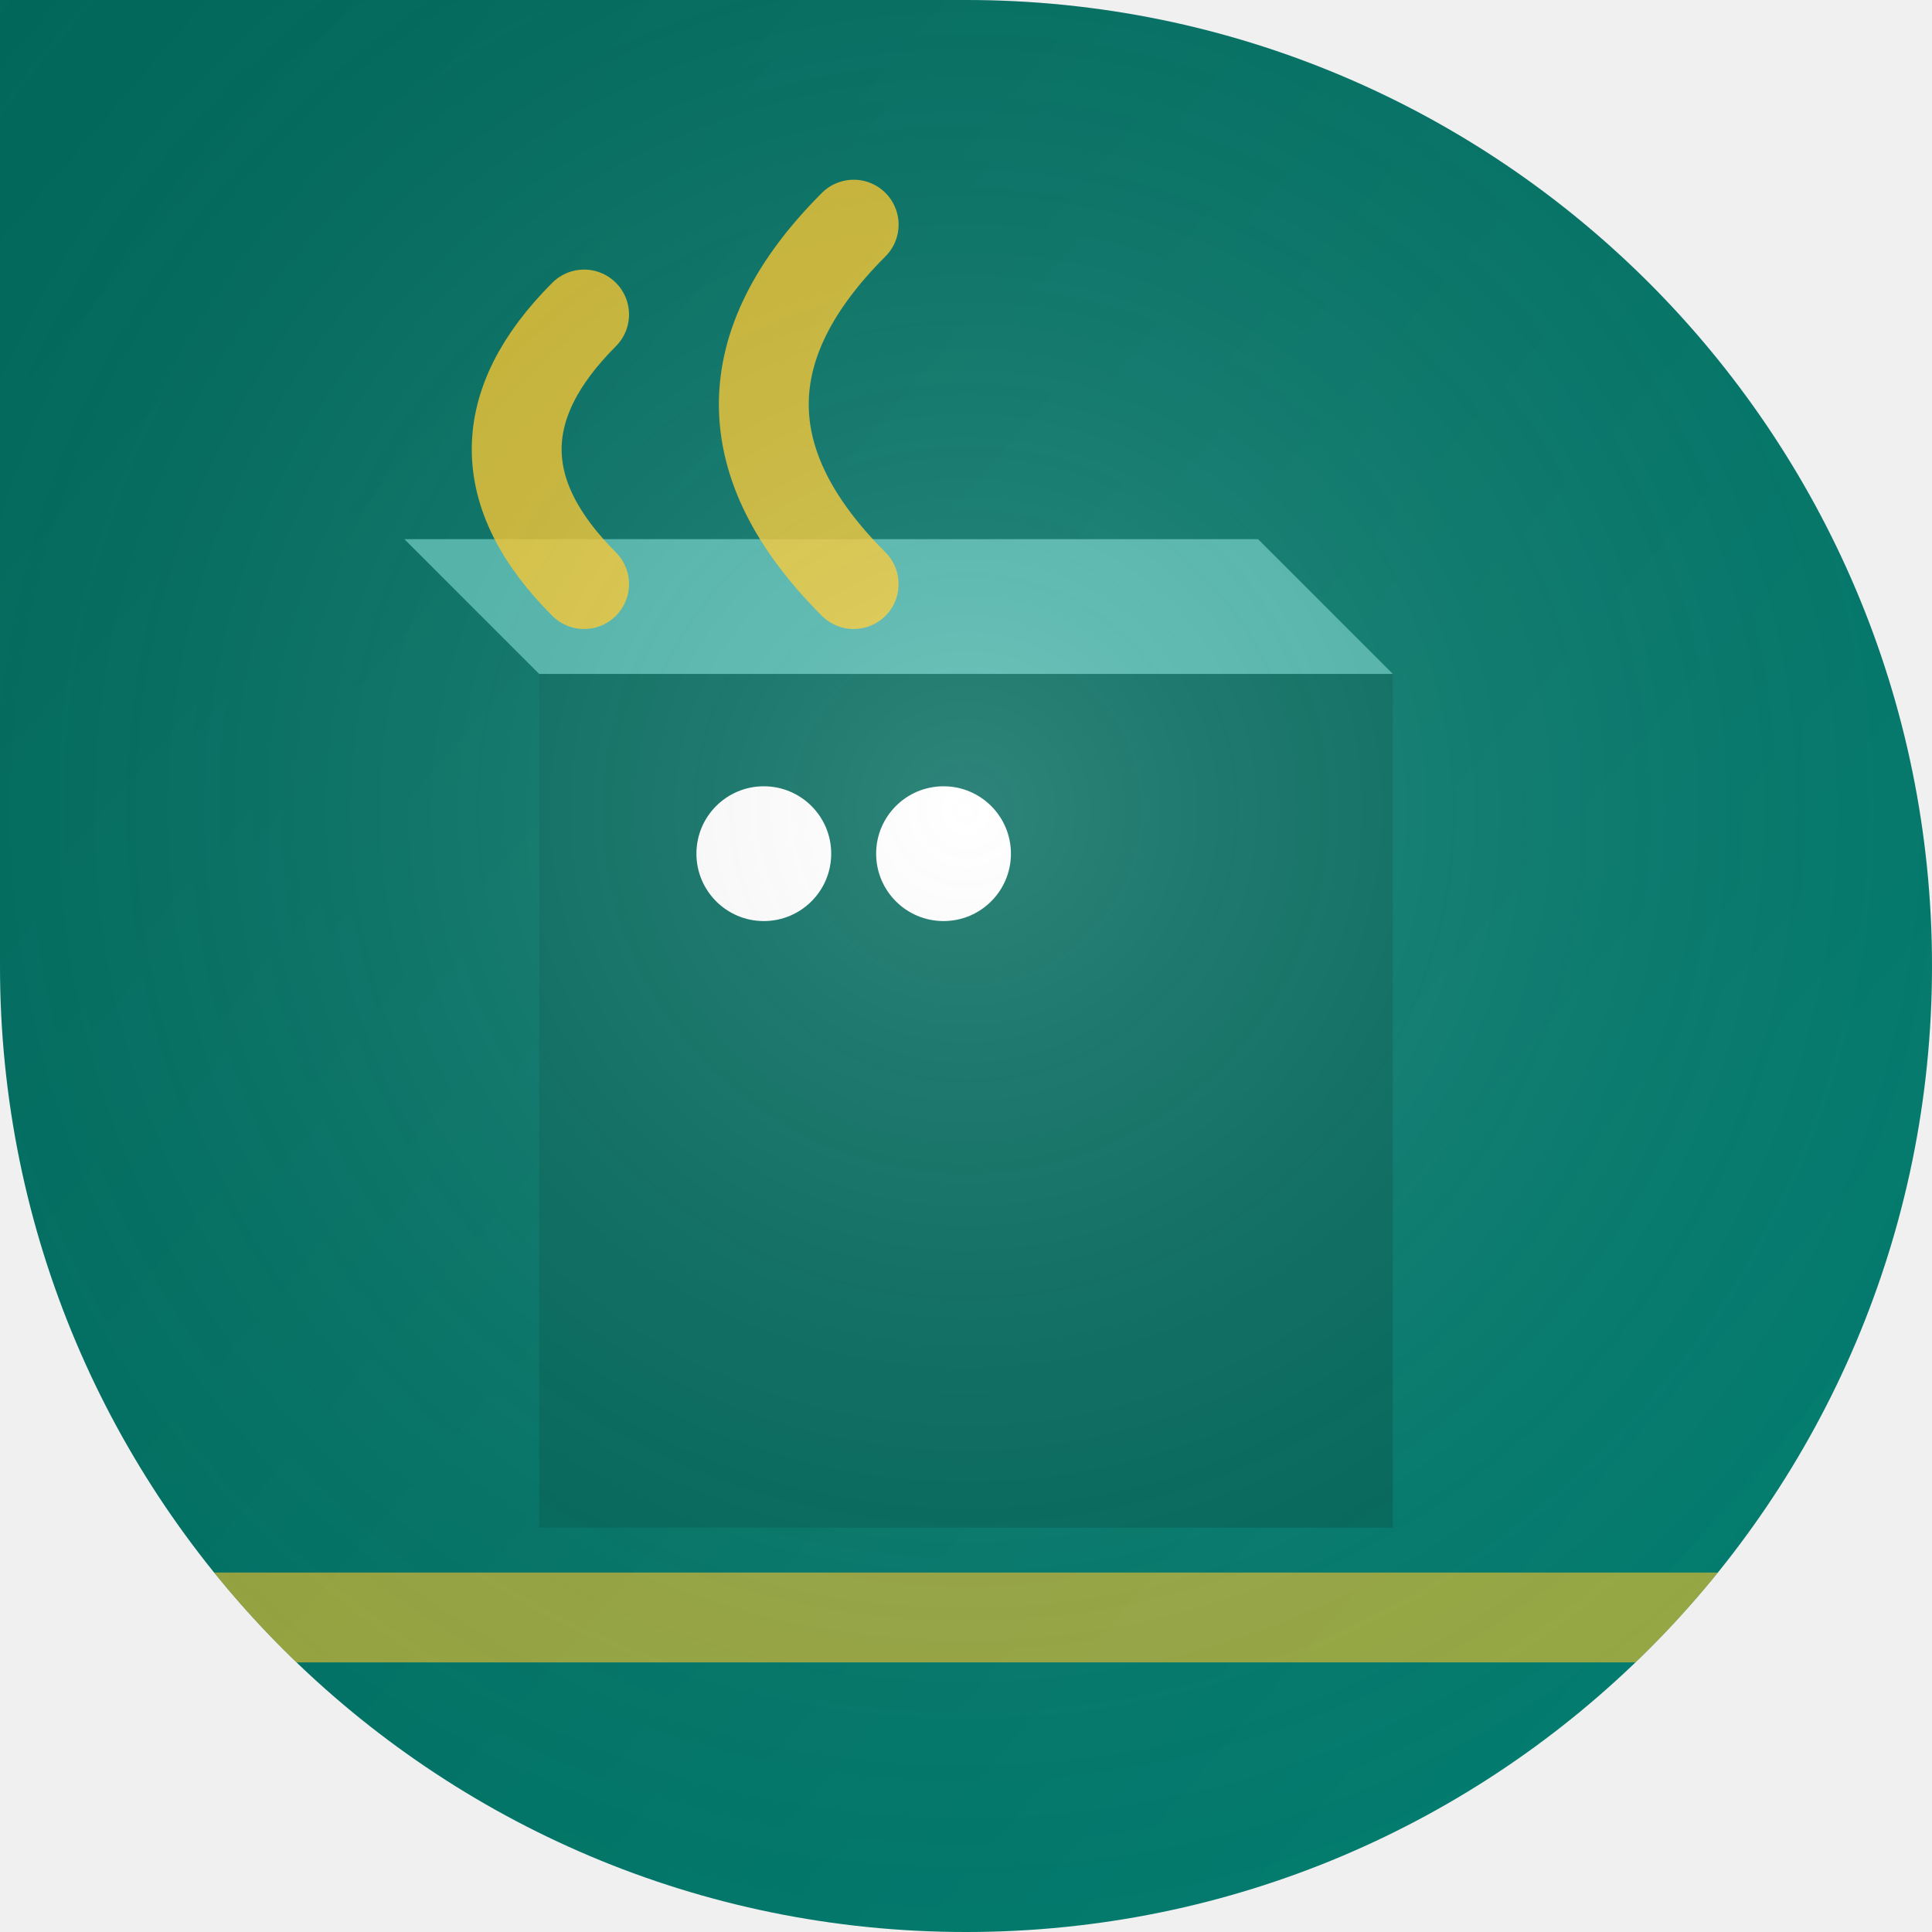
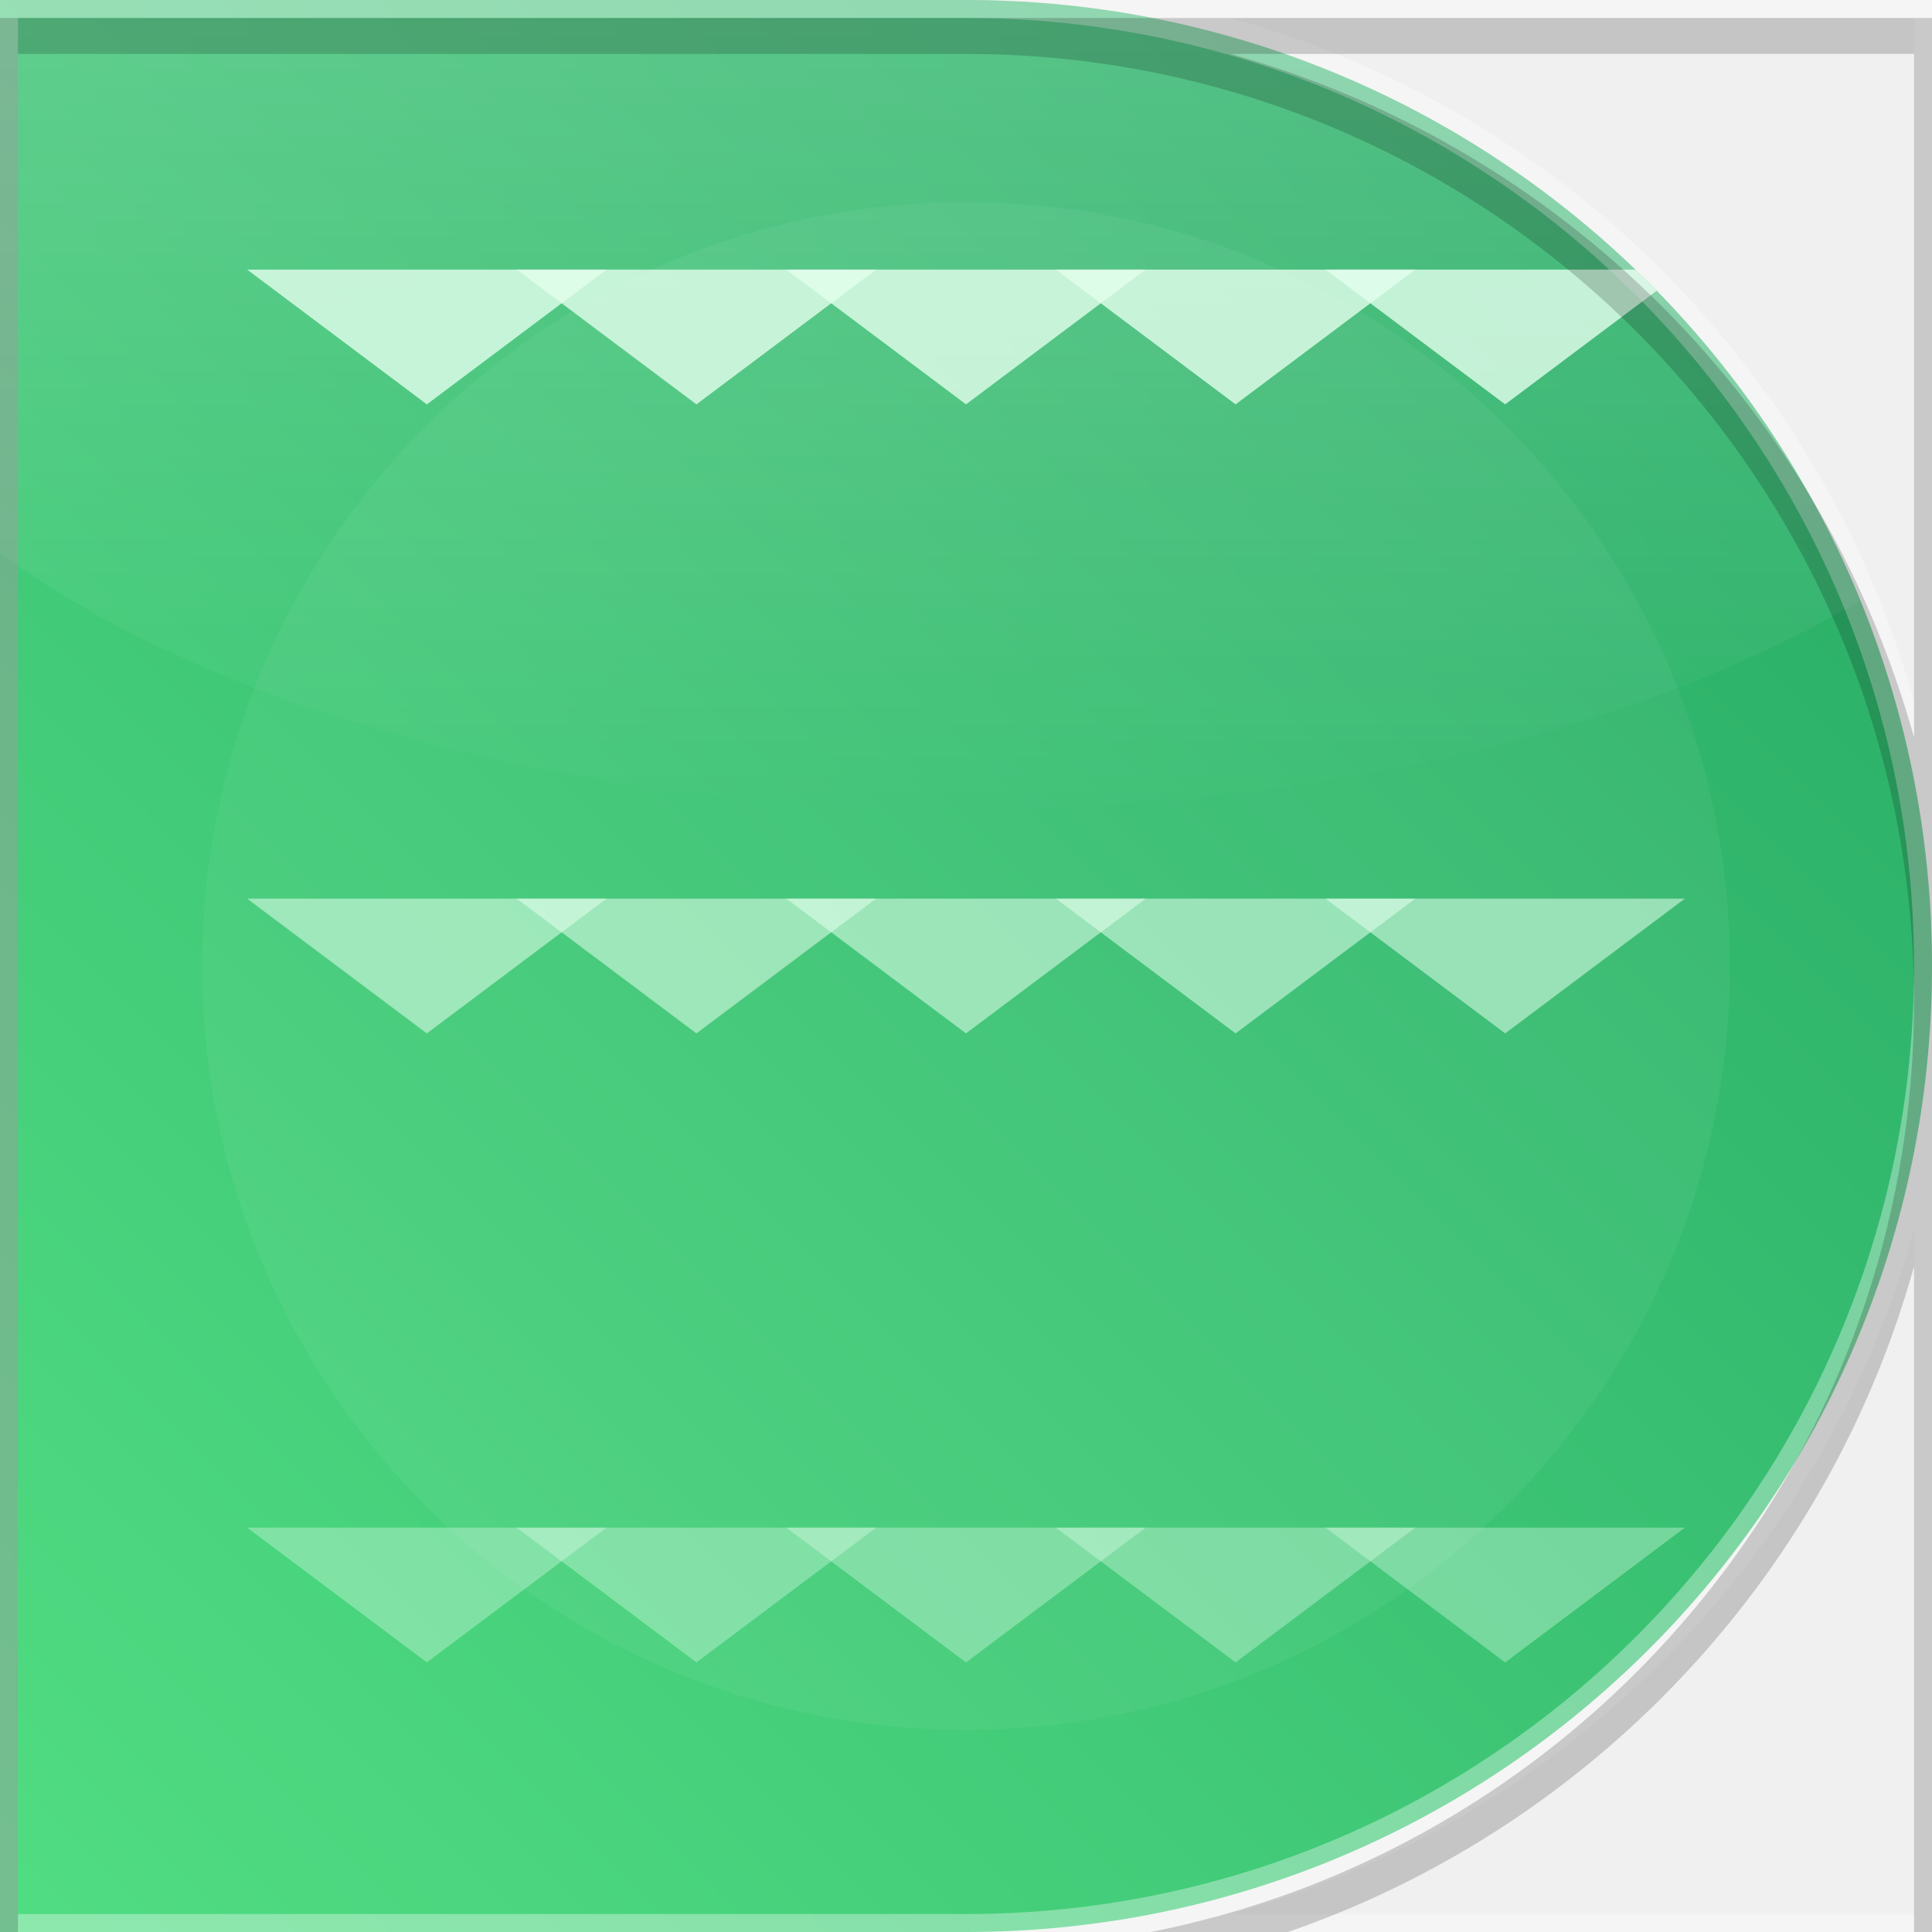
- <svg xmlns="http://www.w3.org/2000/svg" width="86" height="86" viewBox="0 0 86 86">
+ <svg xmlns="http://www.w3.org/2000/svg" width="86" height="86" viewBox="0 0 86 86" role="img" aria-label="Geometry Dash">
  <defs>
-     <clipPath id="s">
-       <path d="M 0 0 L 86.0 0 L 86.0 86.0 L 0 86.0 Z M 43 0 A 43.0 43.0 0 0 1 86.0 43.0 L 86 0 Z M 43 86 A 43.0 43.0 0 0 1 0.0 43.0 L 0 86 Z M 86 43 A 43.0 43.0 0 0 1 43.0 86.0 L 86 86 Z" fill-rule="evenodd" />
+     <clipPath id="cg90">
+       <path d="M 0 0 L 86.0 0 L 86.0 86.0 L 0 86.0 Z M 43 0 A 43.0 43.0 0 0 1 86.0 43.0 L 86 0 Z M 86 43 A 43.0 43.0 0 0 1 43.0 86.0 L 86 86 Z" clip-rule="evenodd" />
    </clipPath>
-     <linearGradient id="g" x1="0" y1="0" x2="1.4" y2="1.2">
-       <stop offset="0" stop-color="#00695C" />
-       <stop offset="1" stop-color="#00897B" />
+     <linearGradient id="bg90" x1="0" y1="1" x2="1" y2="0">
+       <stop offset="0" stop-color="#51dd83" />
+       <stop offset="1" stop-color="#25a864" />
    </linearGradient>
-     <radialGradient id="gl" cx="0.5" cy="0.42" r="0.75">
-       <stop offset="0" stop-color="#FFFFFF" />
-       <stop offset="1" stop-color="transparent" />
-     </radialGradient>
+     <linearGradient id="hg90" x1="0" y1="0" x2="0" y2="1">
+       <stop offset="0" stop-color="#ffffff" stop-opacity="0.55" />
+       <stop offset="1" stop-color="#ffffff" stop-opacity="0" />
+     </linearGradient>
  </defs>
-   <g clip-path="url(#s)">
-     <rect width="86" height="86" fill="url(#g)" />
-     <path d="M 24 30 L 62 30 L 62 68 L 24 68 Z" fill="#00695C" />
-     <path d="M 18 24 L 56 24 L 62 30 L 24 30 Z" fill="#4DB6AC" />
-     <circle cx="34" cy="38" r="3" fill="#FFFFFF" />
-     <circle cx="42" cy="38" r="3" fill="#FFFFFF" />
-     <path d="M 26 14 q -6 6 0 12 M 38 10 q -8 8 0 16" stroke="#FFCA28" stroke-width="4" stroke-linecap="round" fill="none" opacity="0.8" />
-     <path d="M 8 72 h 70" stroke="#FFCA28" stroke-width="4" stroke-linecap="round" opacity="0.6" />
-     <rect width="86" height="86" fill="url(#gl)" opacity="0.18" />
+   <g clip-path="url(#cg90)">
+     <path d="M 0 0 L 86.0 0 L 86.0 86.0 L 0 86.0 Z M 43 0 A 43.0 43.0 0 0 1 86.0 43.0 L 86 0 Z M 86 43 A 43.0 43.0 0 0 1 43.0 86.0 L 86 86 Z" fill="url(#bg90)" />
+     <ellipse cx="43" cy="10" rx="52" ry="26" fill="url(#hg90)" opacity="0.5" />
+     <circle cx="43" cy="43" r="34" fill="#ffffff" opacity="0.05" />
+     <g>
+       <g transform="rotate(90 43 43)">
+         <path d="M12 11 L18 19 L12 27 Z" fill="#E4FFED" opacity="0.8" />
+         <path d="M40 11 L46 19 L40 27 Z" fill="#E4FFED" opacity="0.55" />
+         <path d="M68 11 L74 19 L68 27 Z" fill="#E4FFED" opacity="0.35" />
+         <path d="M12 23 L18 31 L12 39 Z" fill="#E4FFED" opacity="0.8" />
+         <path d="M40 23 L46 31 L40 39 Z" fill="#E4FFED" opacity="0.55" />
+         <path d="M68 23 L74 31 L68 39 Z" fill="#E4FFED" opacity="0.35" />
+         <path d="M12 35 L18 43 L12 51 Z" fill="#E4FFED" opacity="0.8" />
+         <path d="M40 35 L46 43 L40 51 Z" fill="#E4FFED" opacity="0.55" />
+         <path d="M68 35 L74 43 L68 51 Z" fill="#E4FFED" opacity="0.35" />
+         <path d="M12 47 L18 55 L12 63 Z" fill="#E4FFED" opacity="0.8" />
+         <path d="M40 47 L46 55 L40 63 Z" fill="#E4FFED" opacity="0.55" />
+         <path d="M68 47 L74 55 L68 63 Z" fill="#E4FFED" opacity="0.35" />
+         <path d="M12 59 L18 67 L12 75 Z" fill="#E4FFED" opacity="0.8" />
+         <path d="M40 59 L46 67 L40 75 Z" fill="#E4FFED" opacity="0.55" />
+         <path d="M68 59 L74 67 L68 75 Z" fill="#E4FFED" opacity="0.35" />
+       </g>
+     </g>
  </g>
+   <path d="M 0 0 L 86.0 0 L 86.0 86.0 L 0 86.0 Z M 43 0 A 43.0 43.0 0 0 1 86.0 43.0 L 86 0 Z M 86 43 A 43.0 43.0 0 0 1 43.0 86.0 L 86 86 Z" fill="none" stroke="#ffffff" stroke-opacity="0.35" stroke-width="1.6" />
+   <path d="M 0 0 L 86.0 0 L 86.0 86.0 L 0 86.0 Z M 43 0 A 43.0 43.0 0 0 1 86.0 43.0 L 86 0 Z M 86 43 A 43.0 43.0 0 0 1 43.0 86.0 L 86 86 Z" fill="none" stroke="#000000" stroke-opacity="0.18" stroke-width="1.6" transform="translate(0 1.6)" />
</svg>
